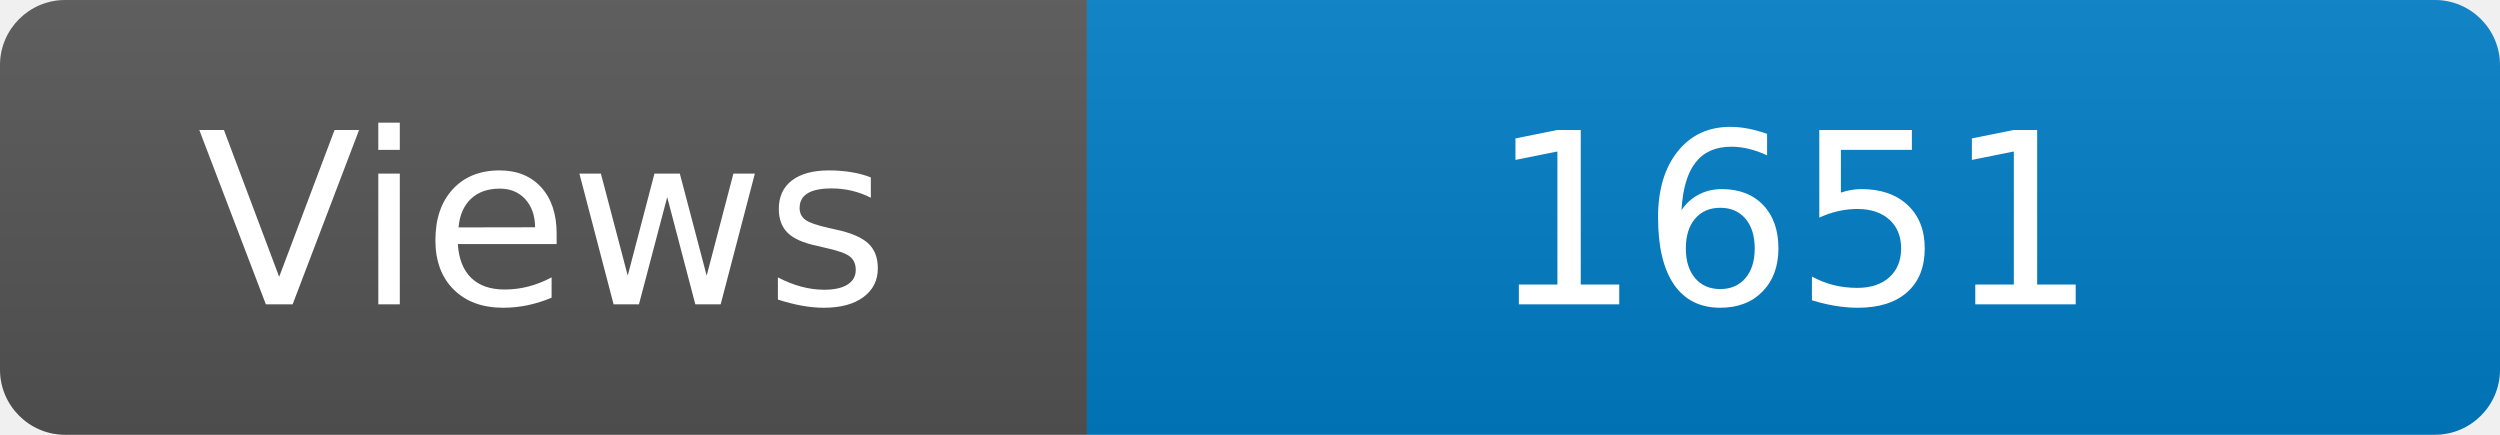
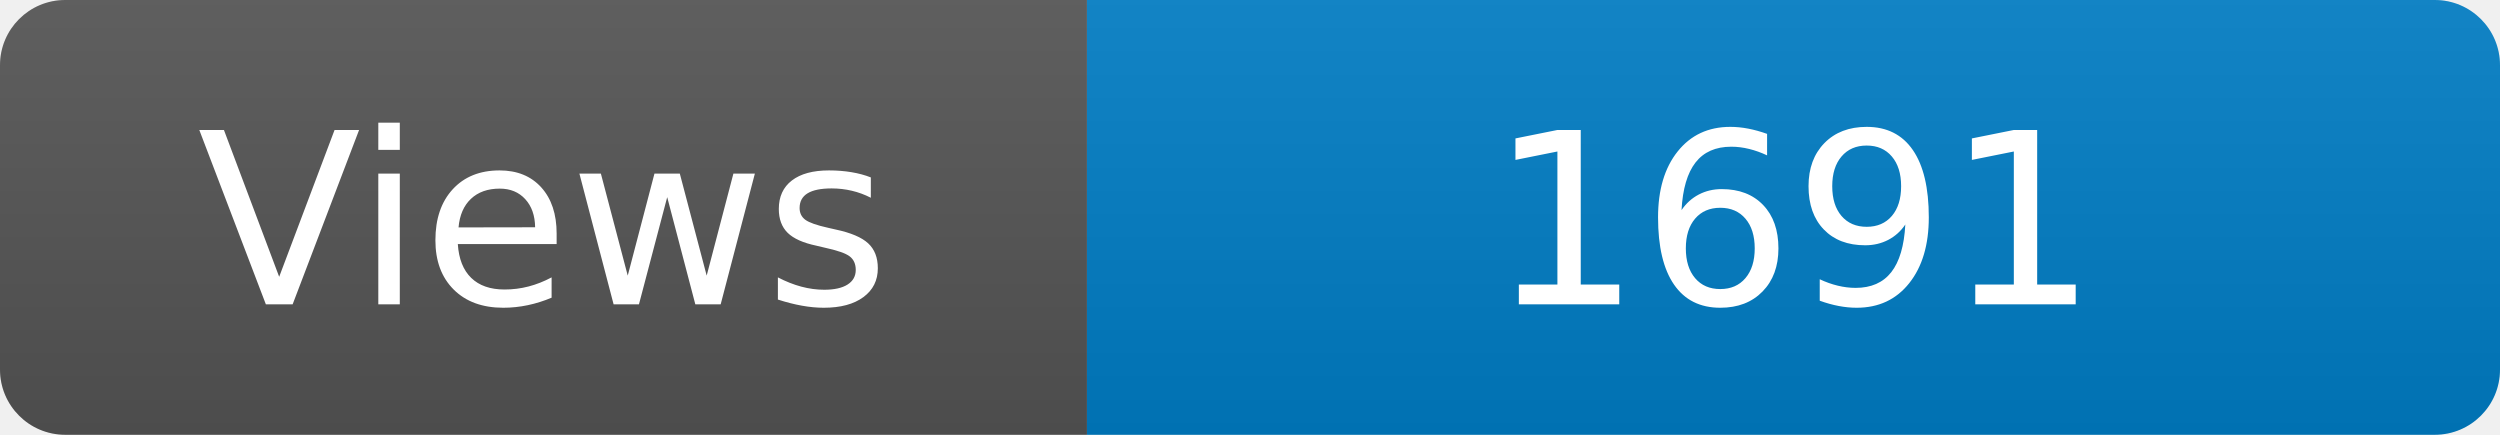
<svg xmlns="http://www.w3.org/2000/svg" width="115" height="20" role="img" aria-label="Maintained?: yes">
  <linearGradient id="s" x2="0" y2="100%">
    <stop offset="0" stop-color="#bbb" stop-opacity=".1" />
    <stop offset="1" stop-opacity=".1" />
  </linearGradient>
  <clipPath id="r">
    <rect width="115" height="20" rx="3" fill="#fff" />
  </clipPath>
  <g clip-path="url(#r)">
    <rect width="50" height="20" fill="#555" />
    <rect x="50" width="160" height="20" fill="#007ec6" />
    <rect width="115" height="20" fill="url(#s)" />
  </g>
  <g fill="#fff" text-anchor="middle" font-family="Verdana,Geneva,DejaVu Sans,sans-serif" font-size="110">
    <text x="250" y="140" transform="scale(.1)" fill="#fff">Views</text>
-     <text x="825" y="140" transform="scale(.1)" fill="#fff">1651</text>
+     <text x="825" y="140" transform="scale(.1)" fill="#fff">1691</text>
  </g>
</svg>
